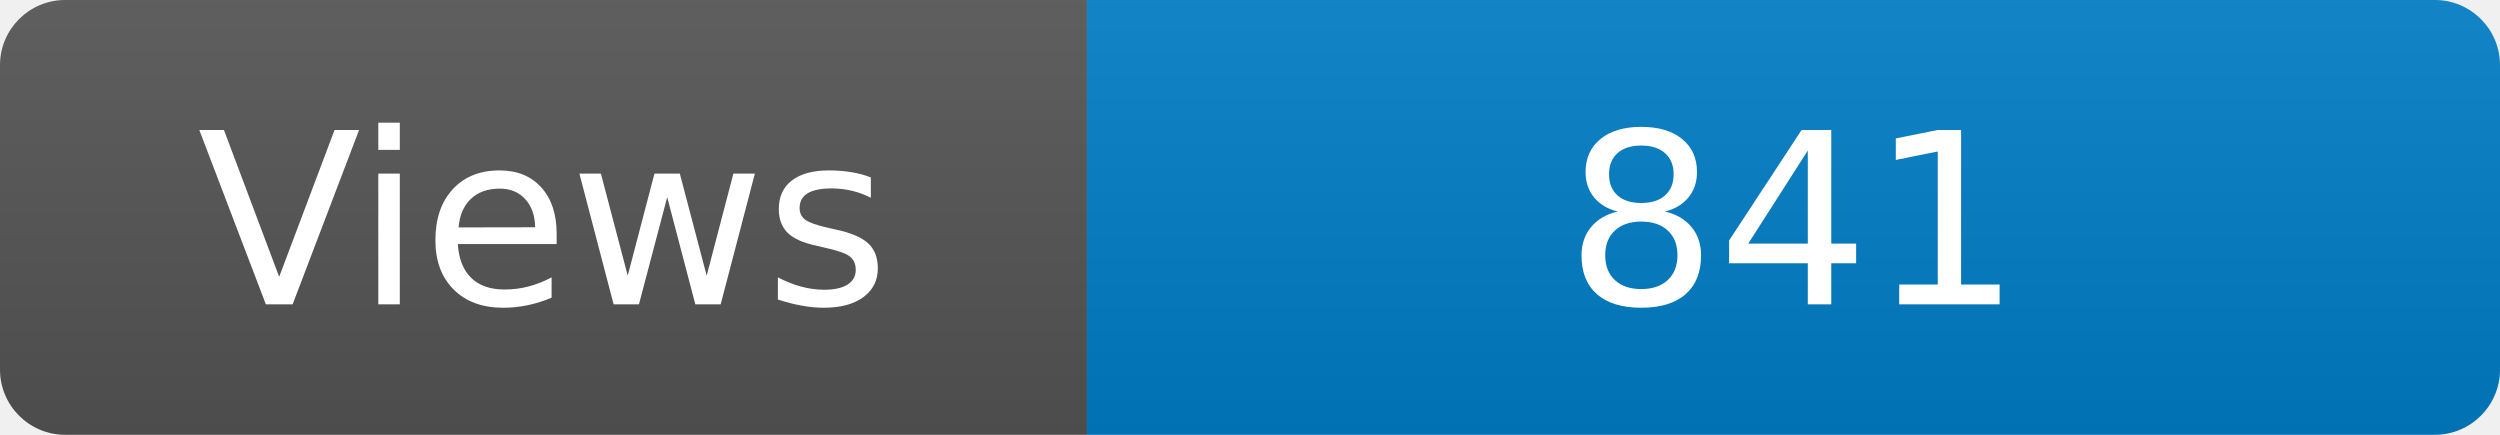
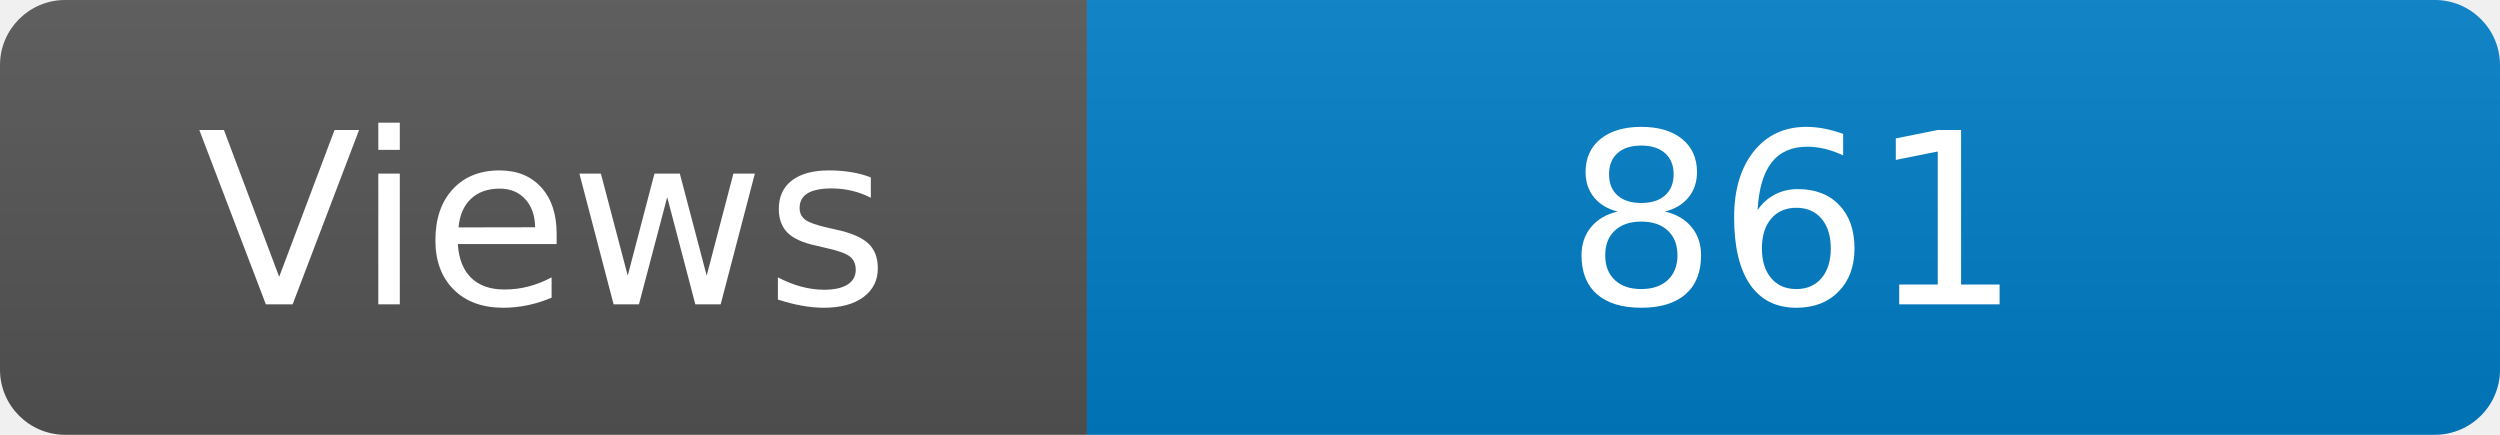
<svg xmlns="http://www.w3.org/2000/svg" width="115" height="20" role="img" aria-label="Maintained?: yes">
  <linearGradient id="s" x2="0" y2="100%">
    <stop offset="0" stop-color="#bbb" stop-opacity=".1" />
    <stop offset="1" stop-opacity=".1" />
  </linearGradient>
  <clipPath id="r">
    <rect width="115" height="20" rx="3" fill="#fff" />
  </clipPath>
  <g clip-path="url(#r)">
    <rect width="50" height="20" fill="#555" />
    <rect x="50" width="160" height="20" fill="#007ec6" />
    <rect width="115" height="20" fill="url(#s)" />
  </g>
  <g fill="#fff" text-anchor="middle" font-family="Verdana,Geneva,DejaVu Sans,sans-serif" font-size="110">
    <text x="250" y="140" transform="scale(.1)" fill="#fff">Views</text>
-     <text x="825" y="140" transform="scale(.1)" fill="#fff">841</text>
+     <text x="825" y="140" transform="scale(.1)" fill="#fff">861</text>
  </g>
</svg>
